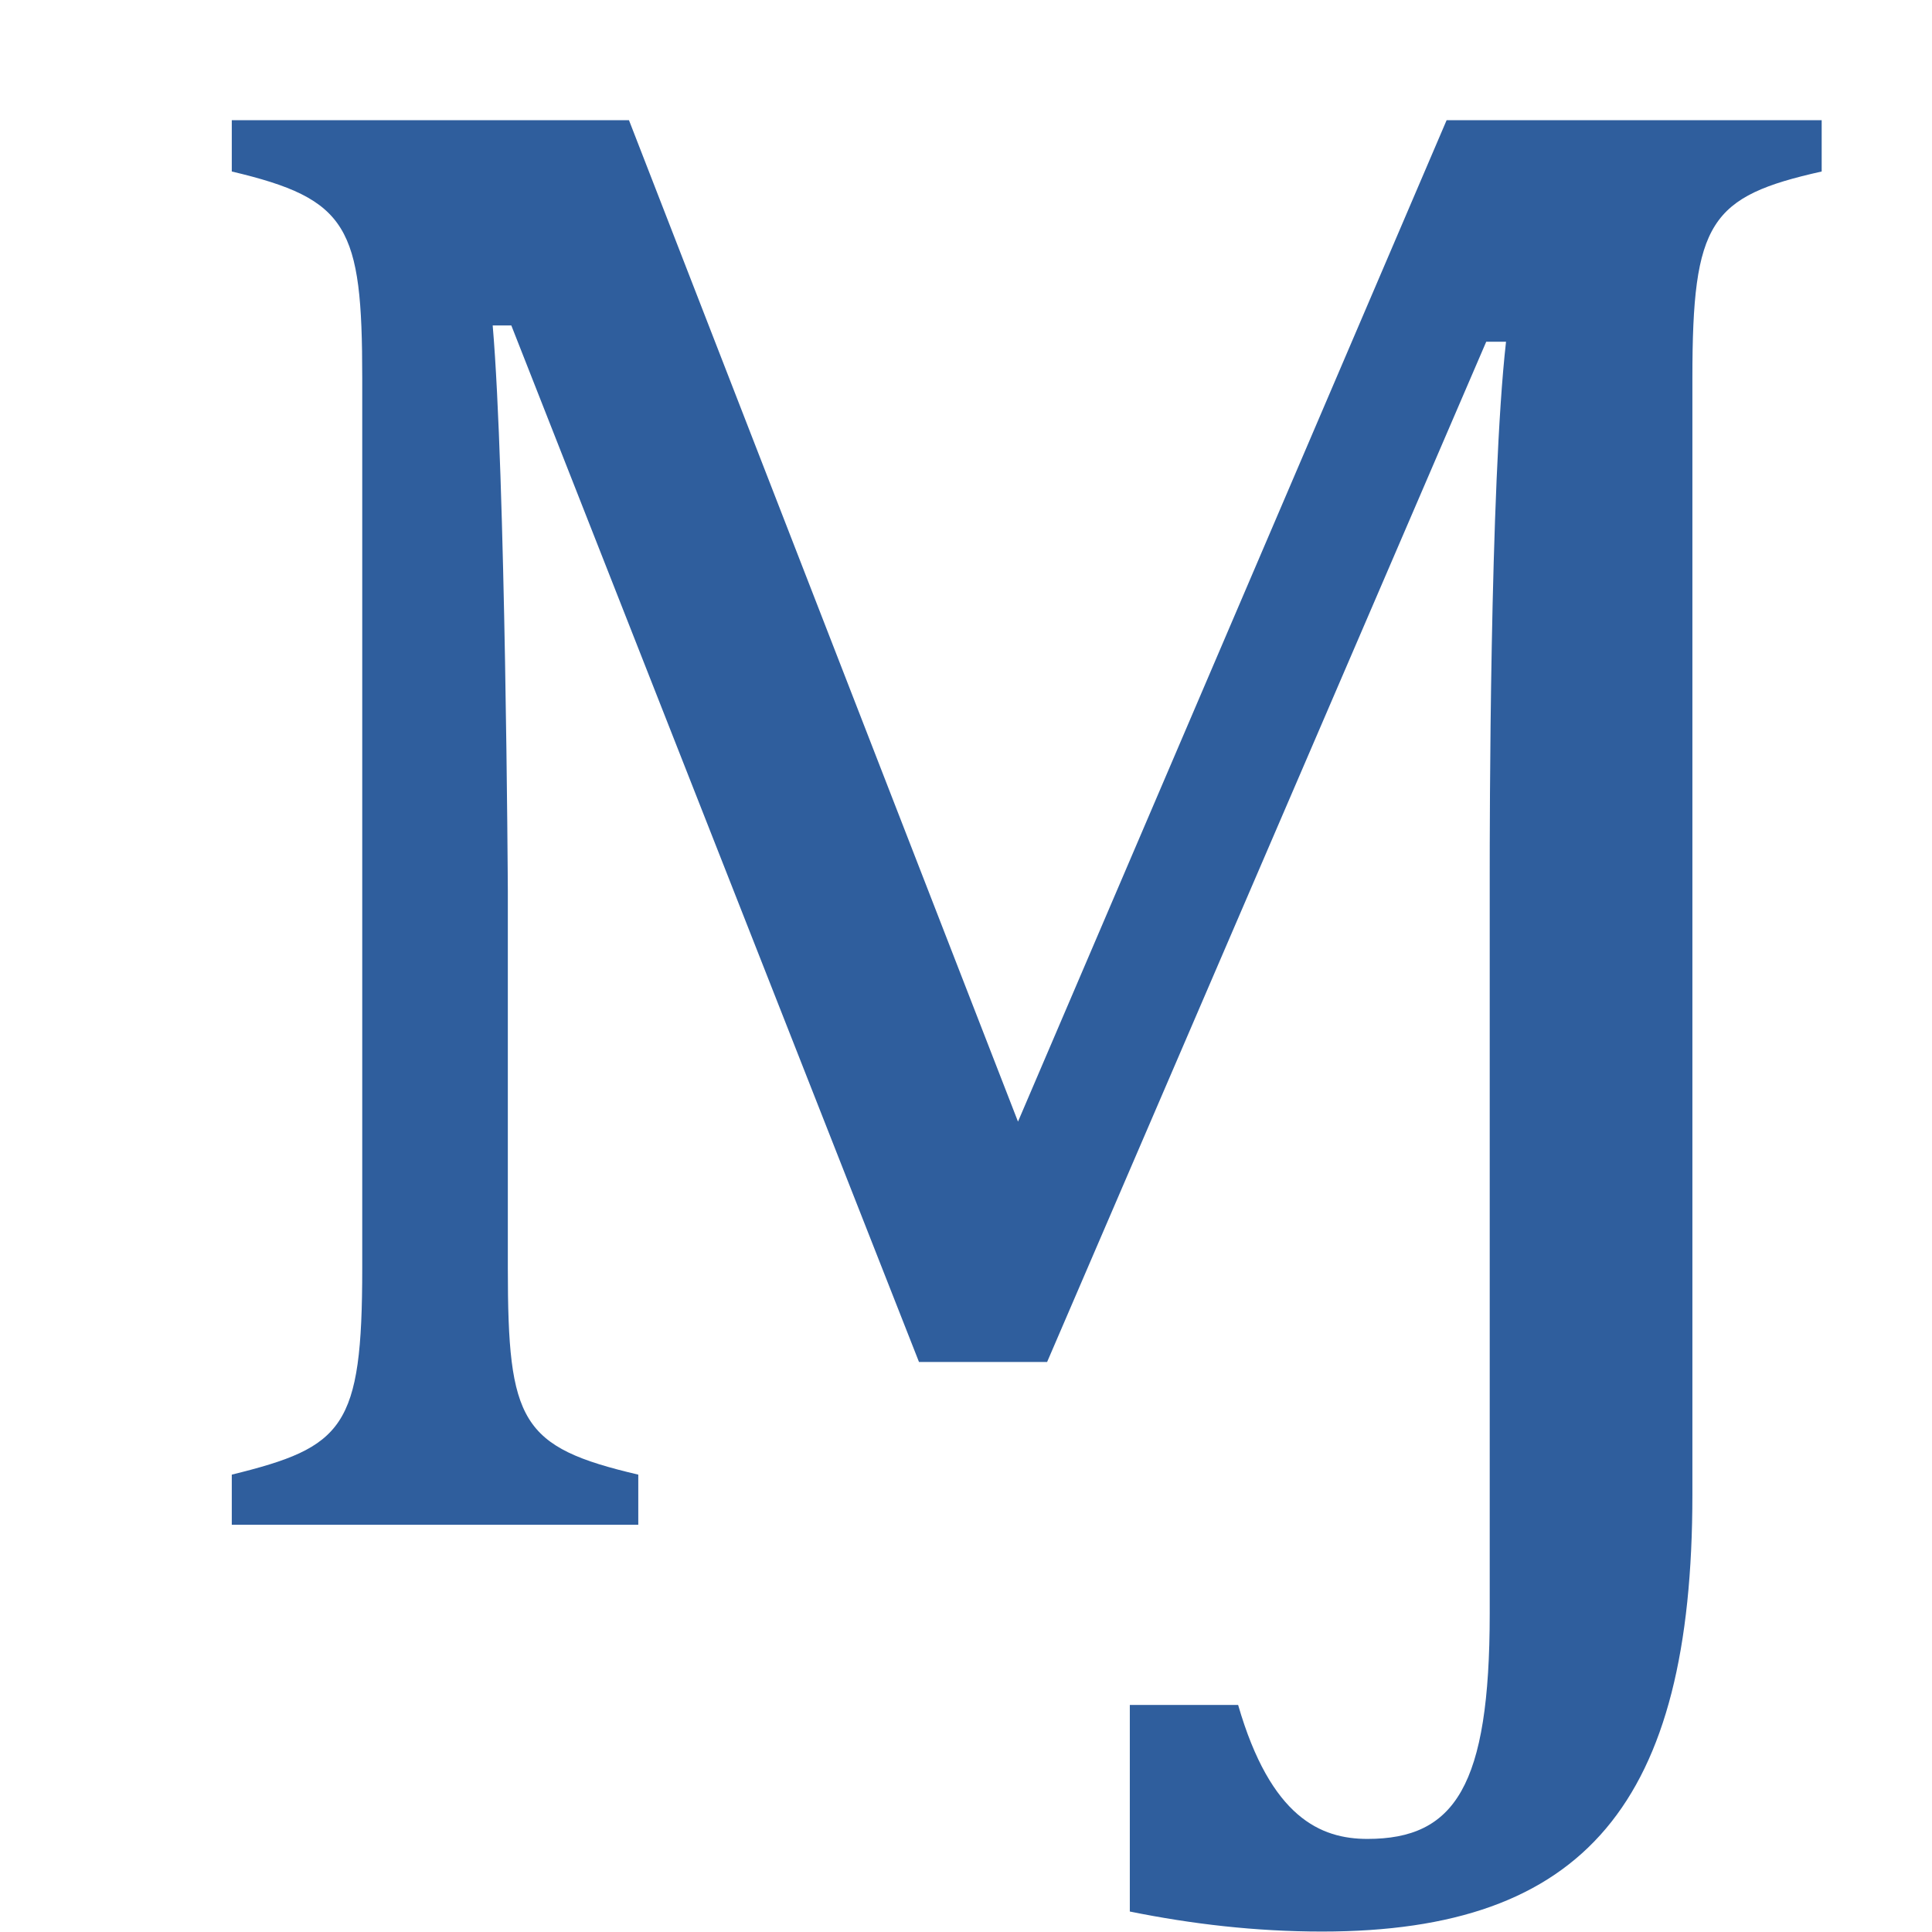
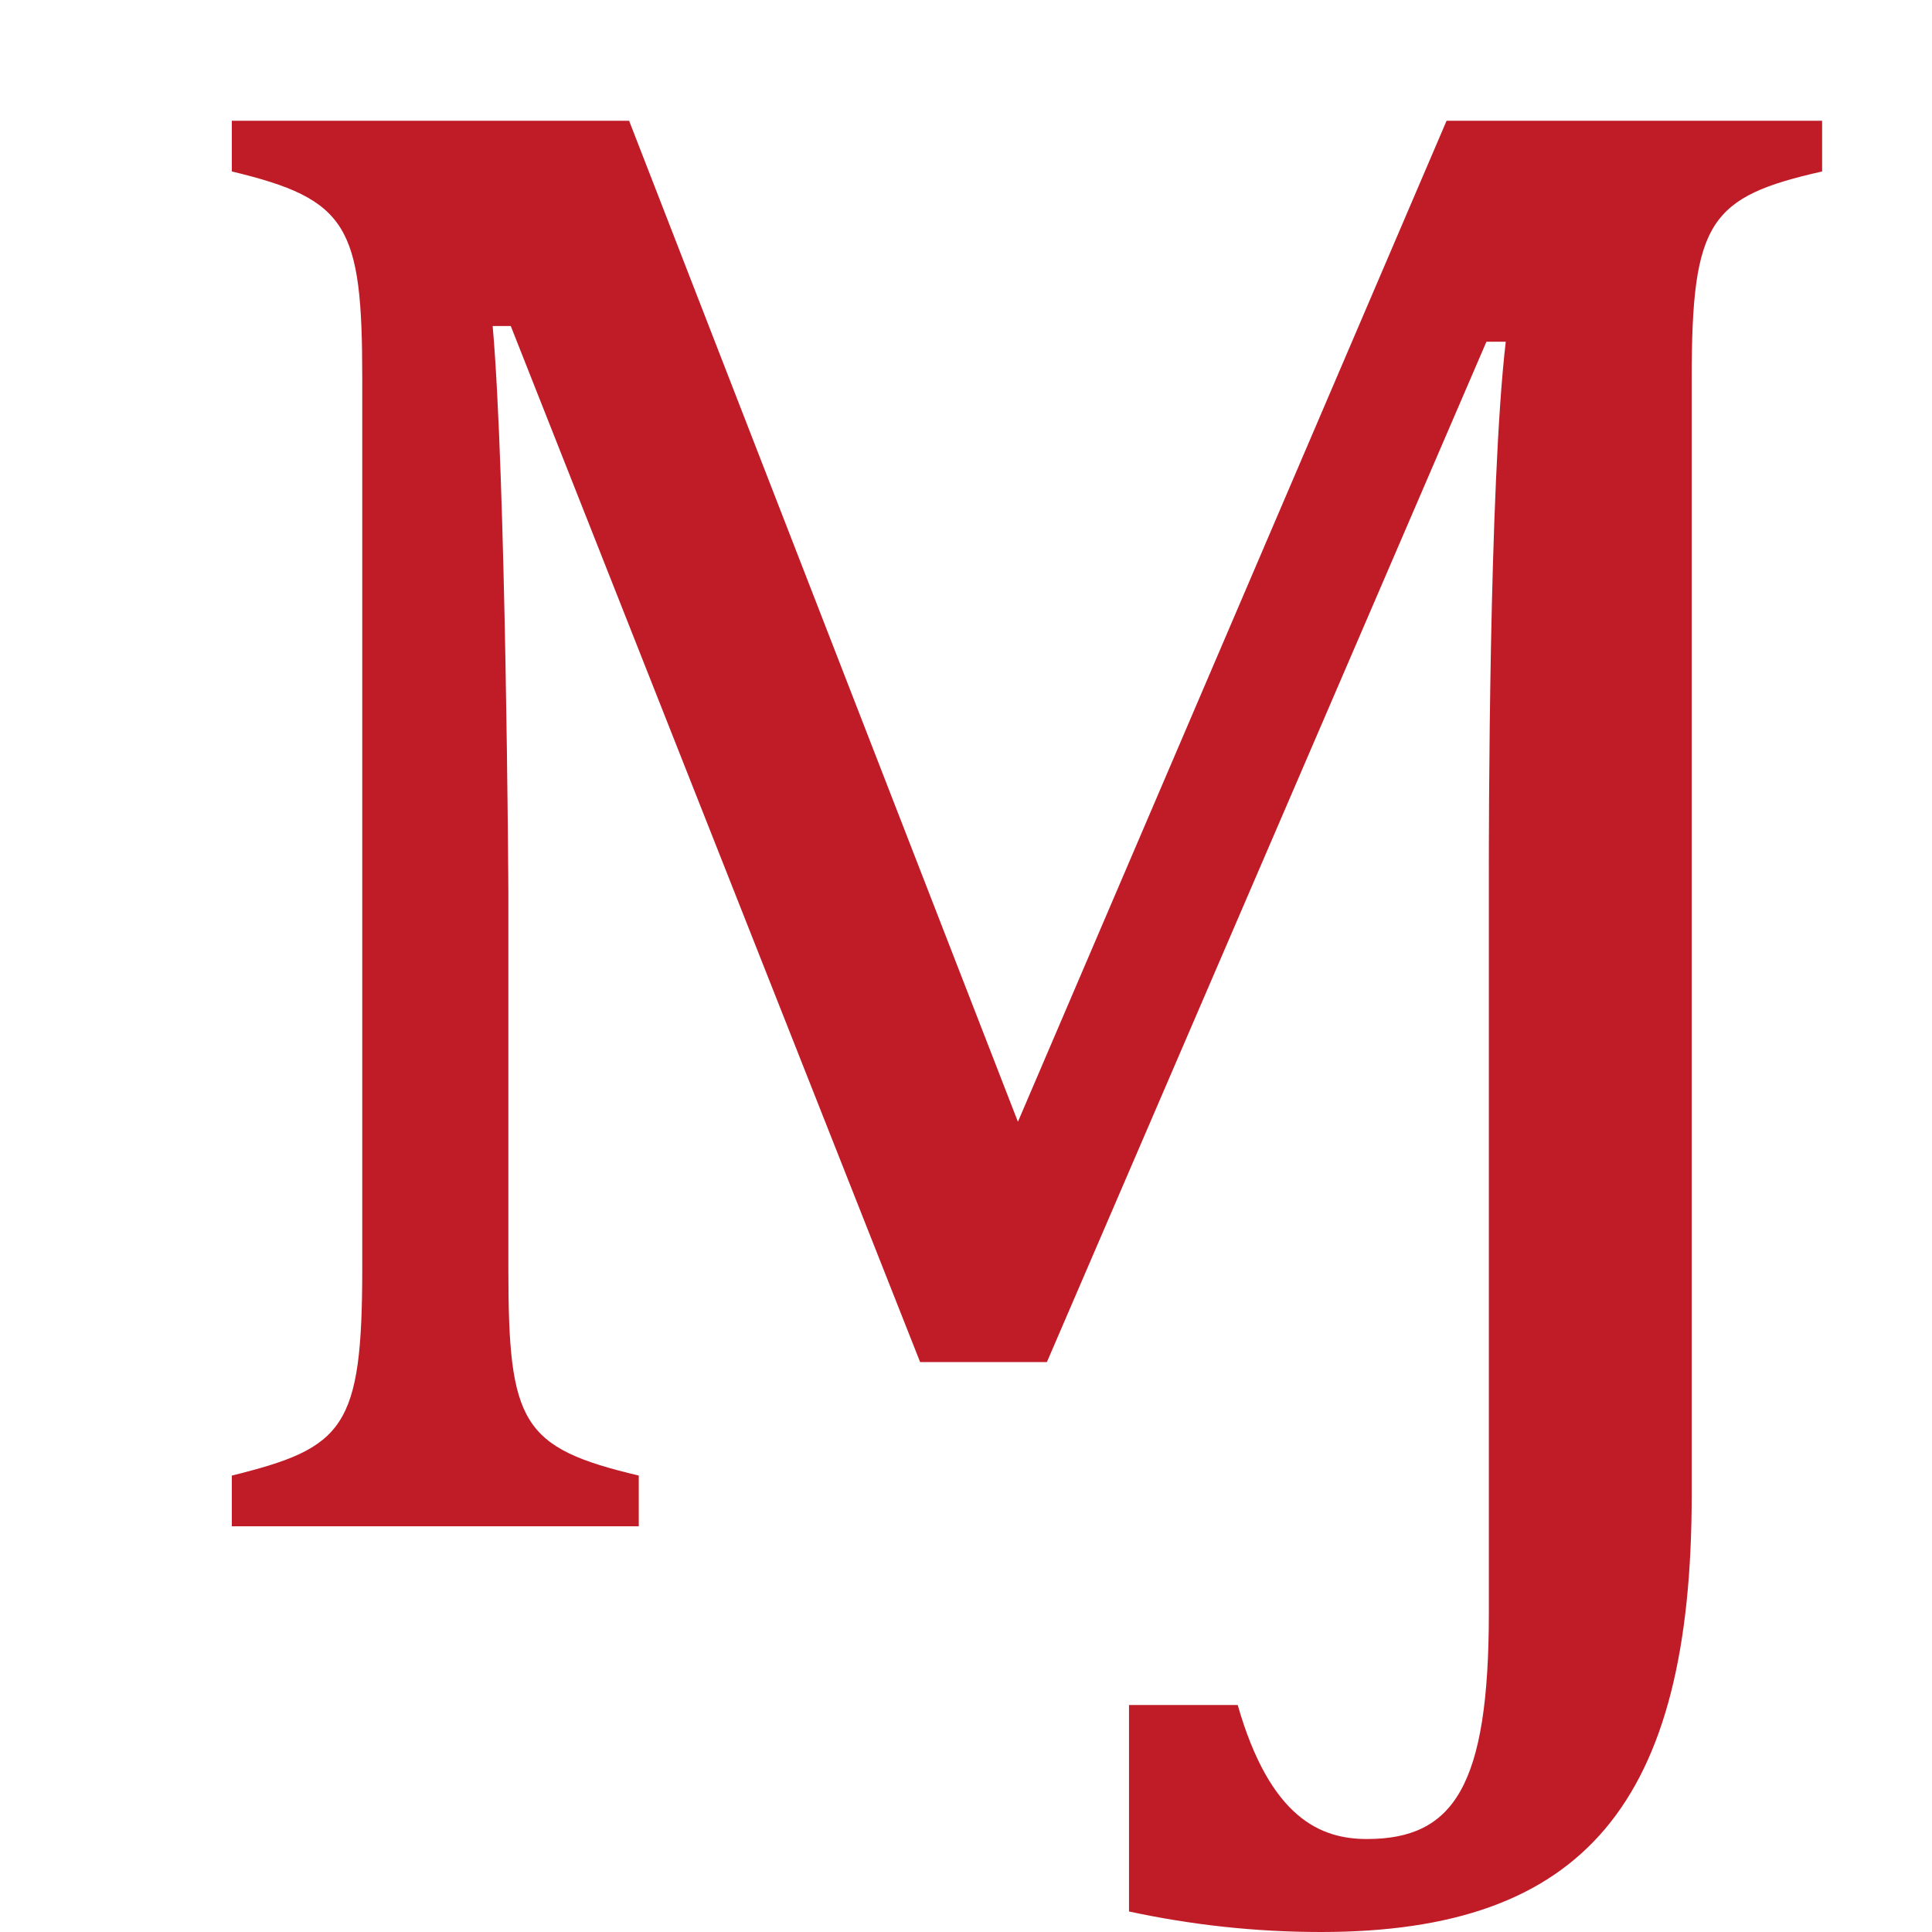
- <svg xmlns="http://www.w3.org/2000/svg" height="16" viewBox="0 0 16 16" width="16">
-   <path d="m3.11 3.02c0-1.21-.12-1.43-1.12-1.65v-.41h3.41l3.34 8 3.68-8h3.22v.41c-.96.2-1.11.4-1.11 1.65v8.92c0 2.46-.92 3.49-3.18 3.49-.57 0-1.12-.06-1.65-.16v-1.65h.93c.28.9.71 1.07 1.11 1.07.75 0 1.05-.42 1.05-1.8v-5.91c0-.33 0-3.1.14-4.25h-.17l-3.77 8.15h-1.1l-3.5-8.28h-.16c.11 1.19.13 4.48.13 4.52v3.01c0 1.23.11 1.43 1.12 1.65v.4h-3.49v-.4c.96-.22 1.12-.37 1.12-1.65z" fill="#2f5e9d" stroke-width=".26" transform="scale(.9646 1.0367)" />
+ <svg xmlns="http://www.w3.org/2000/svg" height="16" width="16">
+   <path d="m3 3.13c0-1.26-.12-1.48-1.08-1.71v-.42h3.29l3.22 8.29 3.55-8.29h3.11v.42c-.93.21-1.08.41-1.08 1.71v9.25c0 2.55-.89 3.62-3.07 3.62-.55 0-1.08-.06-1.59-.17v-1.71h.9c.27.94.69 1.11 1.07 1.11.72 0 1.01-.44 1.01-1.87v-6.12c0-.34 0-3.21.14-4.41h-.16l-3.64 8.45h-1.05l-3.39-8.58h-.15c.11 1.24.13 4.64.13 4.69v3.12c0 1.28.11 1.48 1.08 1.71v.42h-3.37v-.42c.93-.23 1.08-.39 1.08-1.72z" fill="#c01c28" />
</svg>
